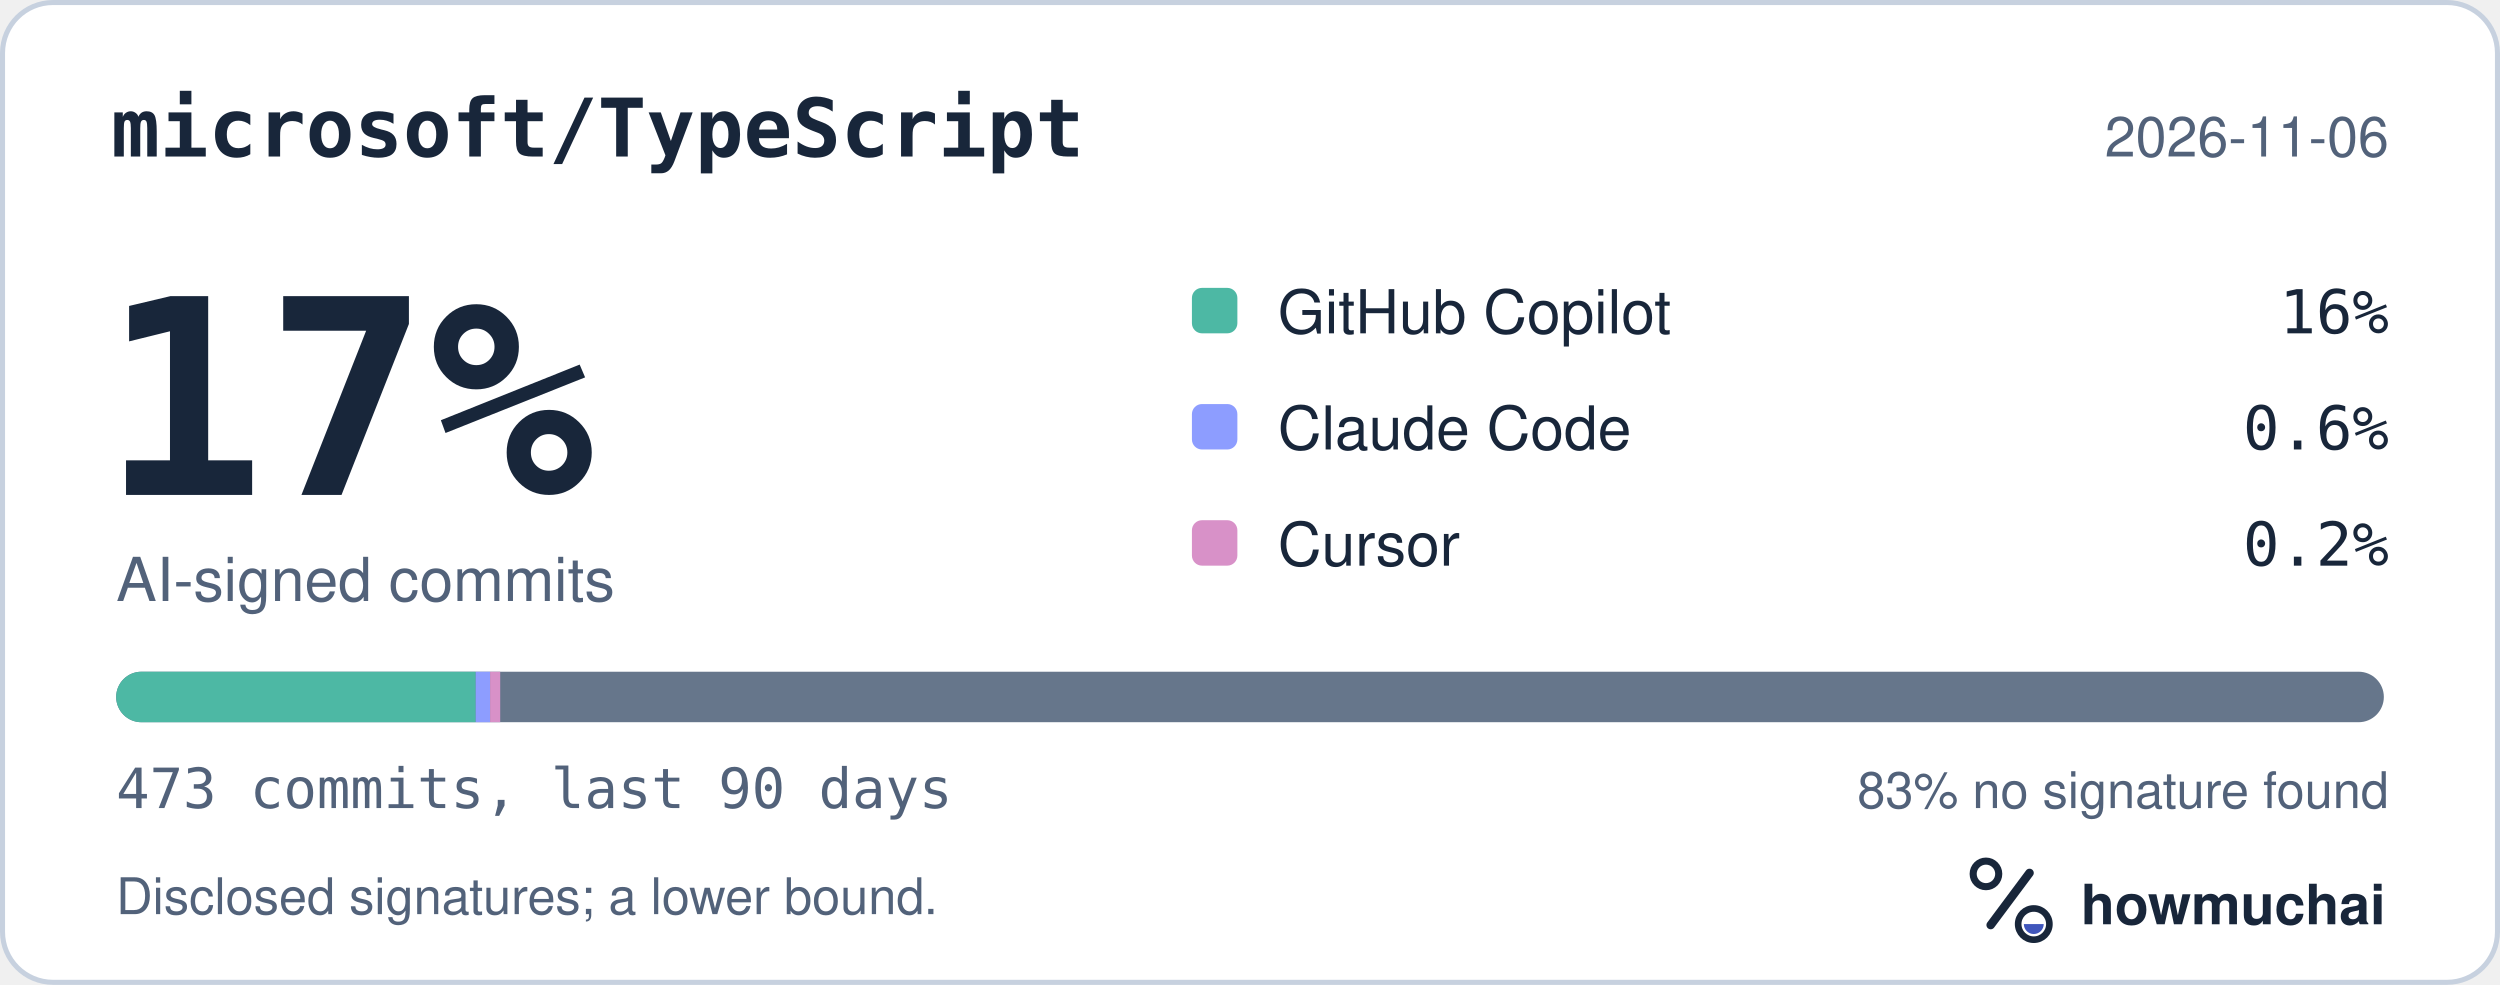
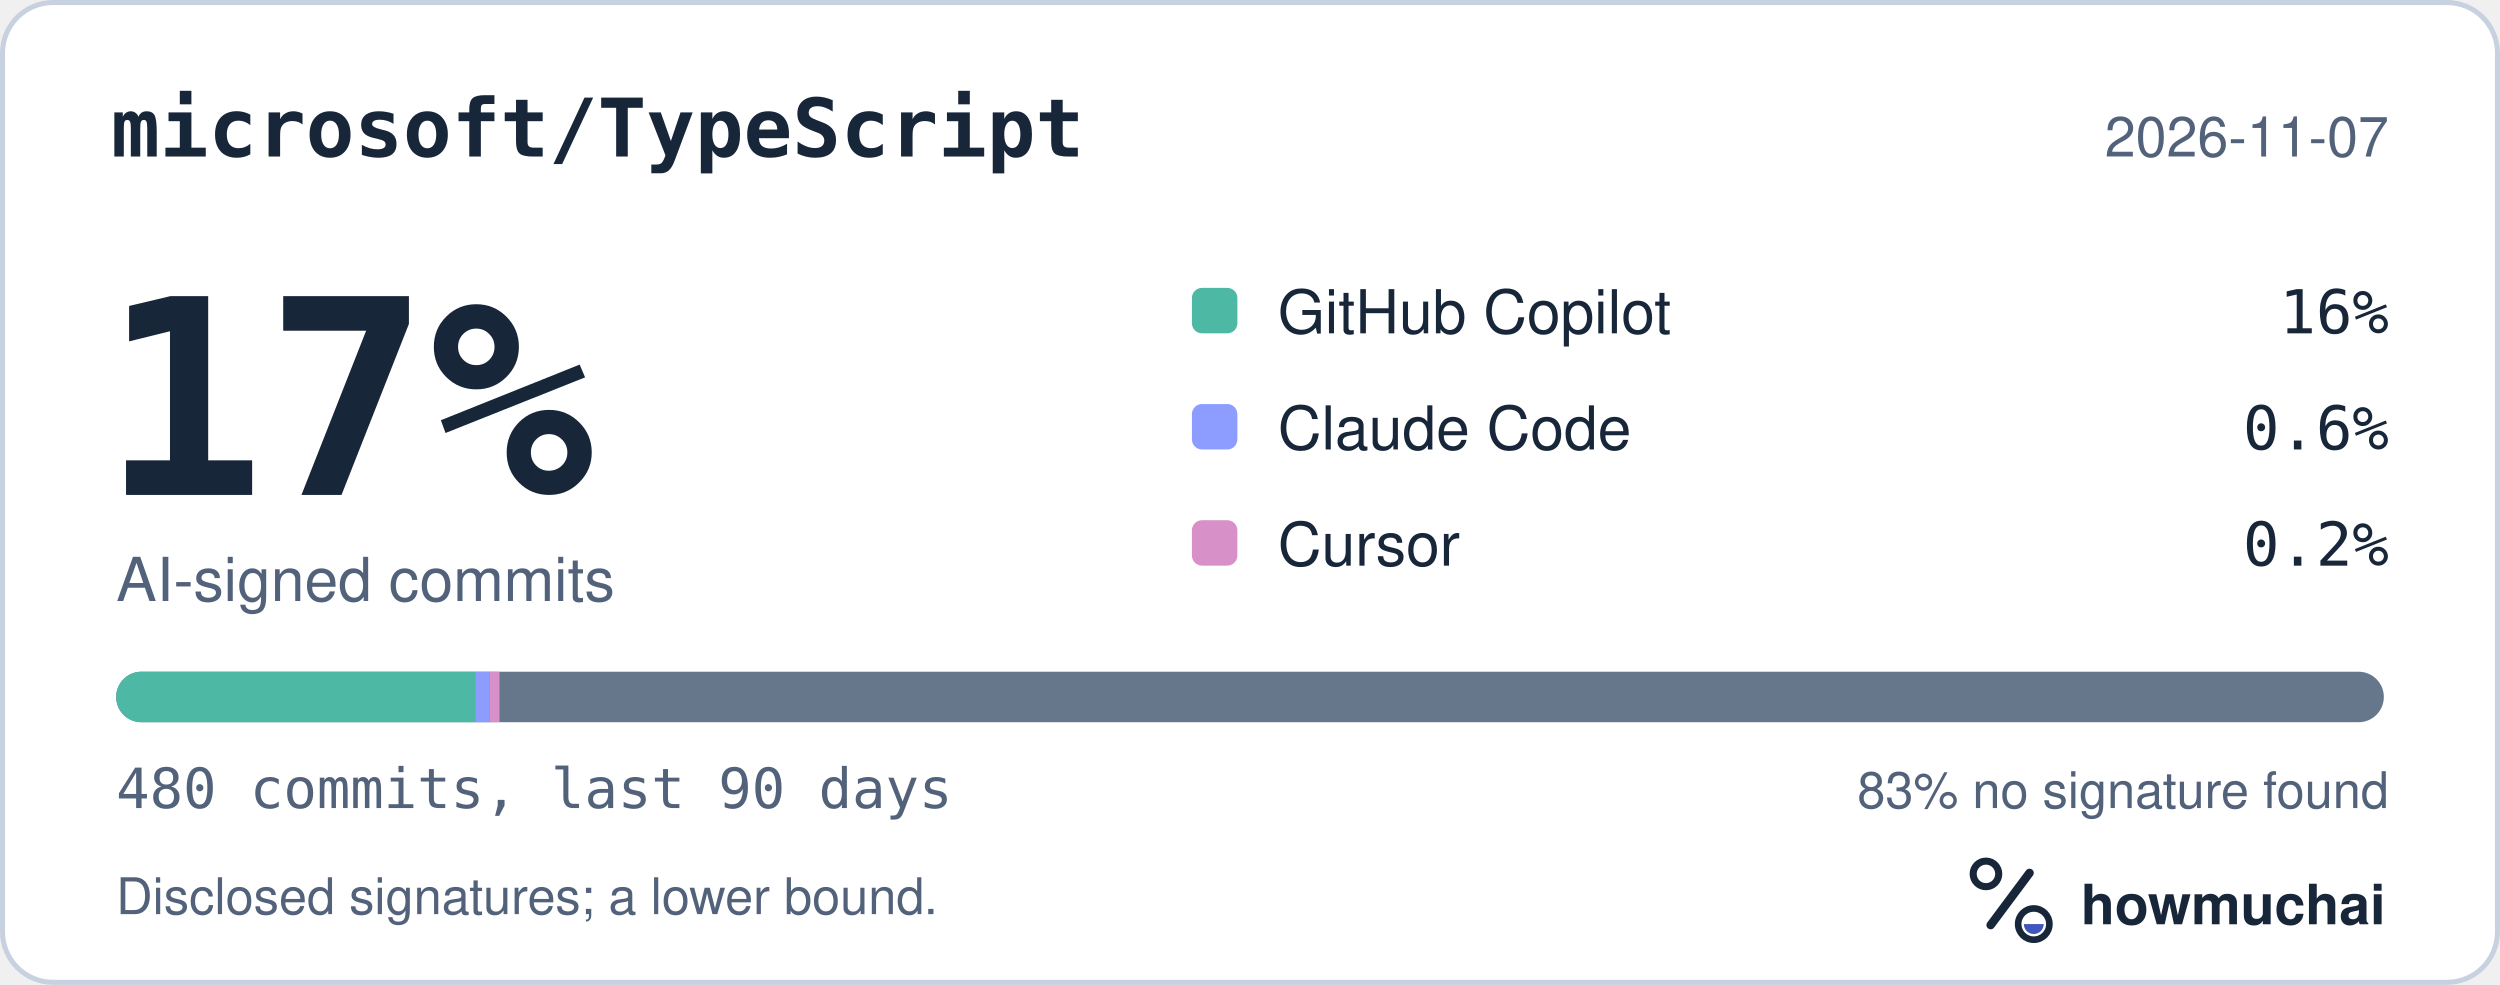
<svg xmlns="http://www.w3.org/2000/svg" width="495" height="195" viewBox="0 0 495 195" role="img" aria-labelledby="hm-t hm-d">
  <rect x="0.5" y="0.5" width="494" height="194" rx="10" fill="#FFFFFF" stroke="#C7D1DF" />
  <text x="22" y="31" fill="#18263A" font-family="ui-monospace, SF Mono, Menlo, Consolas, IBM Plex Mono, monospace" font-size="16" font-weight="600">microsoft/TypeScript</text>
-   <text x="473" y="31" fill="#52627A" font-family="-apple-system, BlinkMacSystemFont, Segoe UI, Helvetica, Arial, Fira Sans, sans-serif" font-size="11" text-anchor="end">2026-11-06</text>
+   <text x="473" y="31" fill="#52627A" font-family="-apple-system, BlinkMacSystemFont, Segoe UI, Helvetica, Arial, Fira Sans, sans-serif" font-size="11" text-anchor="end">2026-11-07</text>
  <text x="20" y="98" fill="#18263A" font-family="ui-monospace, SF Mono, Menlo, Consolas, IBM Plex Mono, monospace" font-size="54" font-weight="700">17%</text>
  <text x="23" y="119" fill="#52627A" font-family="-apple-system, BlinkMacSystemFont, Segoe UI, Helvetica, Arial, Fira Sans, sans-serif" font-size="12">AI-signed commits</text>
  <rect x="236" y="57" width="9" height="9" rx="2" fill="#4DB8A4" />
  <text x="253" y="66" fill="#18263A" font-family="-apple-system, BlinkMacSystemFont, Segoe UI, Helvetica, Arial, Fira Sans, sans-serif" font-size="12">GitHub Copilot</text>
  <text x="473" y="66" fill="#18263A" font-family="ui-monospace, SF Mono, Menlo, Consolas, IBM Plex Mono, monospace" font-size="12" text-anchor="end">16%</text>
  <rect x="236" y="80" width="9" height="9" rx="2" fill="#8D9DFF" />
  <text x="253" y="89" fill="#18263A" font-family="-apple-system, BlinkMacSystemFont, Segoe UI, Helvetica, Arial, Fira Sans, sans-serif" font-size="12">Claude Code</text>
  <text x="473" y="89" fill="#18263A" font-family="ui-monospace, SF Mono, Menlo, Consolas, IBM Plex Mono, monospace" font-size="12" text-anchor="end">0.6%</text>
  <rect x="236" y="103" width="9" height="9" rx="2" fill="#D891C8" />
  <text x="253" y="112" fill="#18263A" font-family="-apple-system, BlinkMacSystemFont, Segoe UI, Helvetica, Arial, Fira Sans, sans-serif" font-size="12">Cursor</text>
  <text x="473" y="112" fill="#18263A" font-family="ui-monospace, SF Mono, Menlo, Consolas, IBM Plex Mono, monospace" font-size="12" text-anchor="end">0.2%</text>
  <defs>
    <clipPath id="hm-bar">
      <rect x="23" y="133" width="449" height="10" rx="5" />
    </clipPath>
  </defs>
  <rect x="23" y="133" width="449" height="10" rx="5" fill="#66768B" />
  <g clip-path="url(#hm-bar)">
-     <rect x="23.00" y="133" width="71.19" height="10" fill="#4DB8A4" />
-     <rect x="94.19" y="133" width="2.85" height="10" fill="#8D9DFF" />
-     <rect x="97.04" y="133" width="2.00" height="10" fill="#D891C8" />
+     <rect x="23.00" y="133" width="71.09" height="10" fill="#4DB8A4" />
+     <rect x="94.09" y="133" width="2.81" height="10" fill="#8D9DFF" />
+     <rect x="96.90" y="133" width="2.00" height="10" fill="#D891C8" />
  </g>
-   <text x="23" y="160" fill="#52627A" font-family="ui-monospace, SF Mono, Menlo, Consolas, IBM Plex Mono, monospace" font-size="11">473 commits, last 90 days</text>
+   <text x="23" y="160" fill="#52627A" font-family="ui-monospace, SF Mono, Menlo, Consolas, IBM Plex Mono, monospace" font-size="11">480 commits, last 90 days</text>
  <text x="473" y="160" fill="#52627A" font-family="-apple-system, BlinkMacSystemFont, Segoe UI, Helvetica, Arial, Fira Sans, sans-serif" font-size="10" text-anchor="end">83% no signature found</text>
  <text x="23" y="181" fill="#52627A" font-family="-apple-system, BlinkMacSystemFont, Segoe UI, Helvetica, Arial, Fira Sans, sans-serif" font-size="10">Disclosed signatures; a lower bound.</text>
  <g transform="translate(386 166) scale(0.046875)">
    <circle cx="154" cy="150" r="54" fill="none" stroke="#18263A" stroke-width="30" />
    <path d="M174 366 338 146" fill="none" stroke="#18263A" stroke-width="36" stroke-linecap="round" />
    <circle cx="356" cy="362" r="66" fill="none" stroke="#18263A" stroke-width="28" />
    <path d="M314 362a42 42 0 0 0 84 0Z" fill="#4056BC" />
  </g>
  <text x="412" y="183" fill="#18263A" font-family="-apple-system, BlinkMacSystemFont, Segoe UI, Helvetica, Arial, Fira Sans, sans-serif" font-size="11" font-weight="650">howmuchai</text>
</svg>
